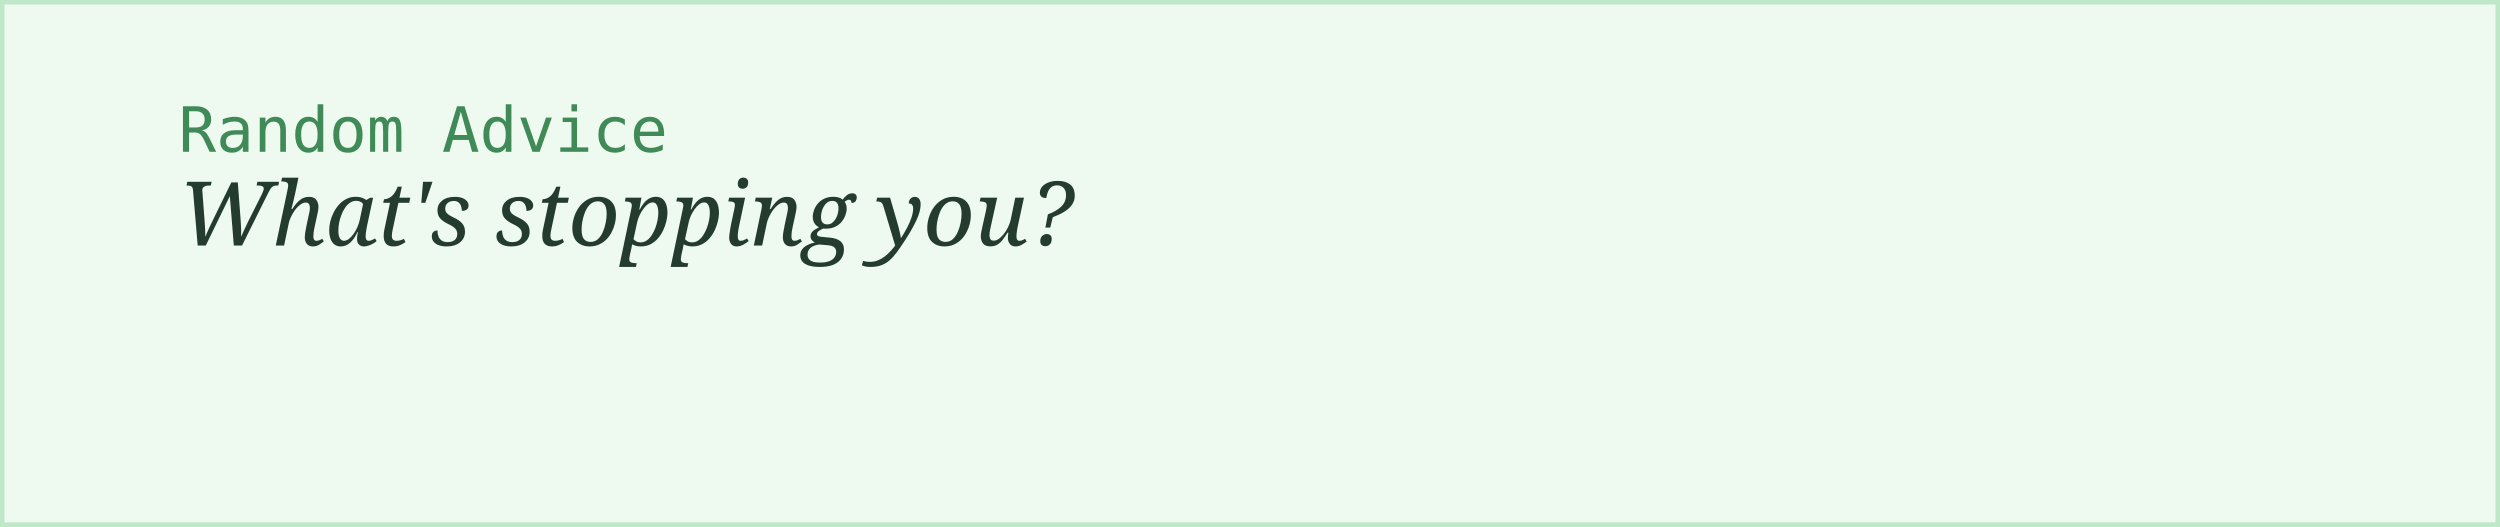
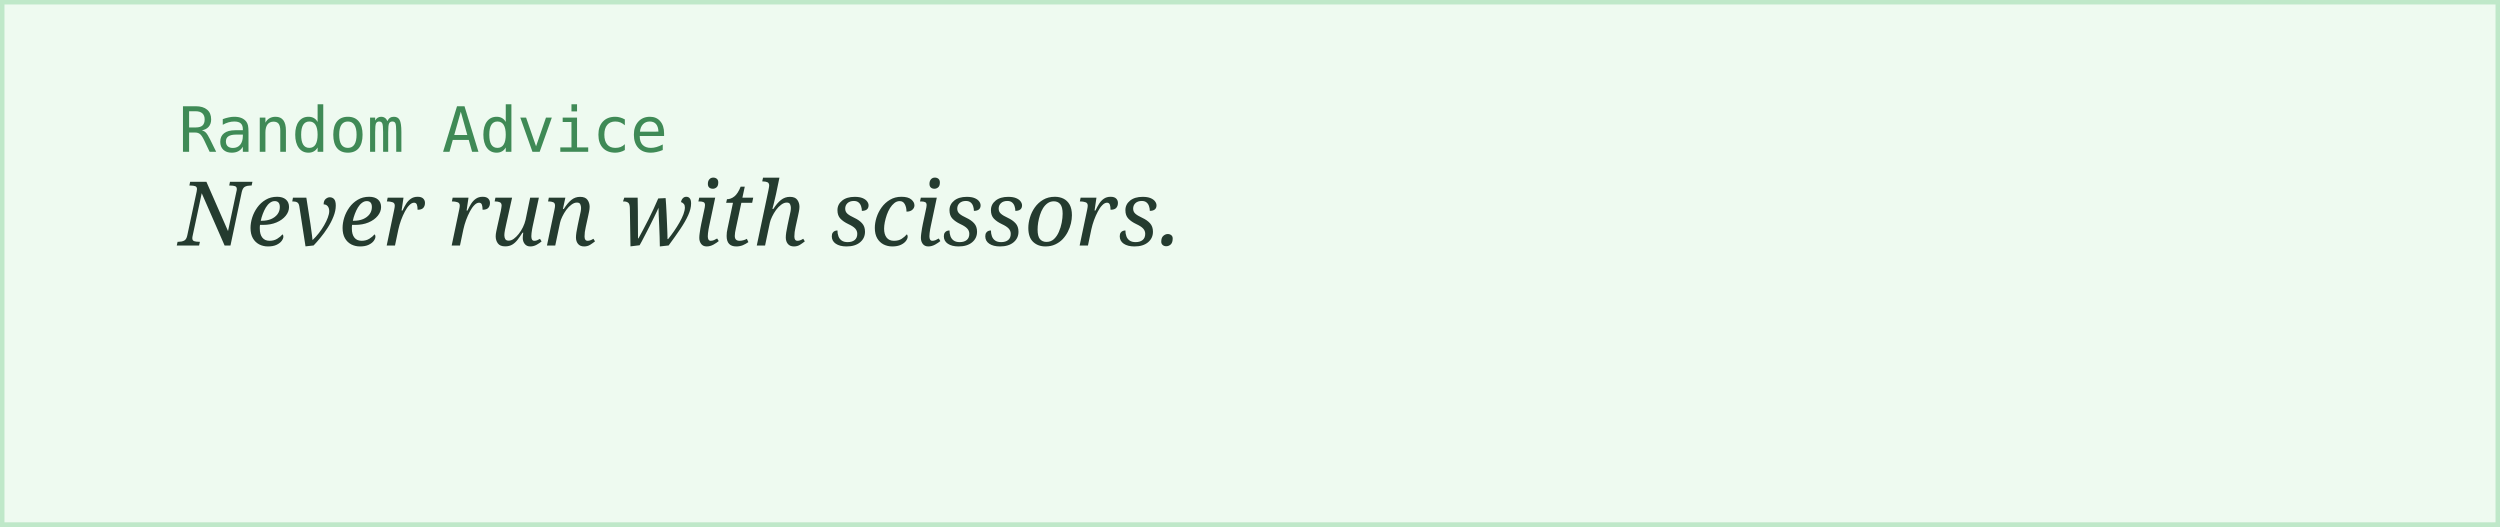
<svg xmlns="http://www.w3.org/2000/svg" width="560" height="118">
  <rect width="100%" height="100%" fill="#eefaf0" stroke="#bfe8c9" stroke-width="2" />
  <text x="40" y="34" font-family="monospace" font-size="14" fill="#3f8a56">Random Advice</text>
-   <text x="40" y="55" font-family="Georgia, serif" font-style="italic" font-size="20" fill="#243b2f">What's stopping you?</text>
+   <text x="40" y="55" font-family="Georgia, serif" font-style="italic" font-size="20" fill="#243b2f">Never run with scissors.</text>
</svg>
